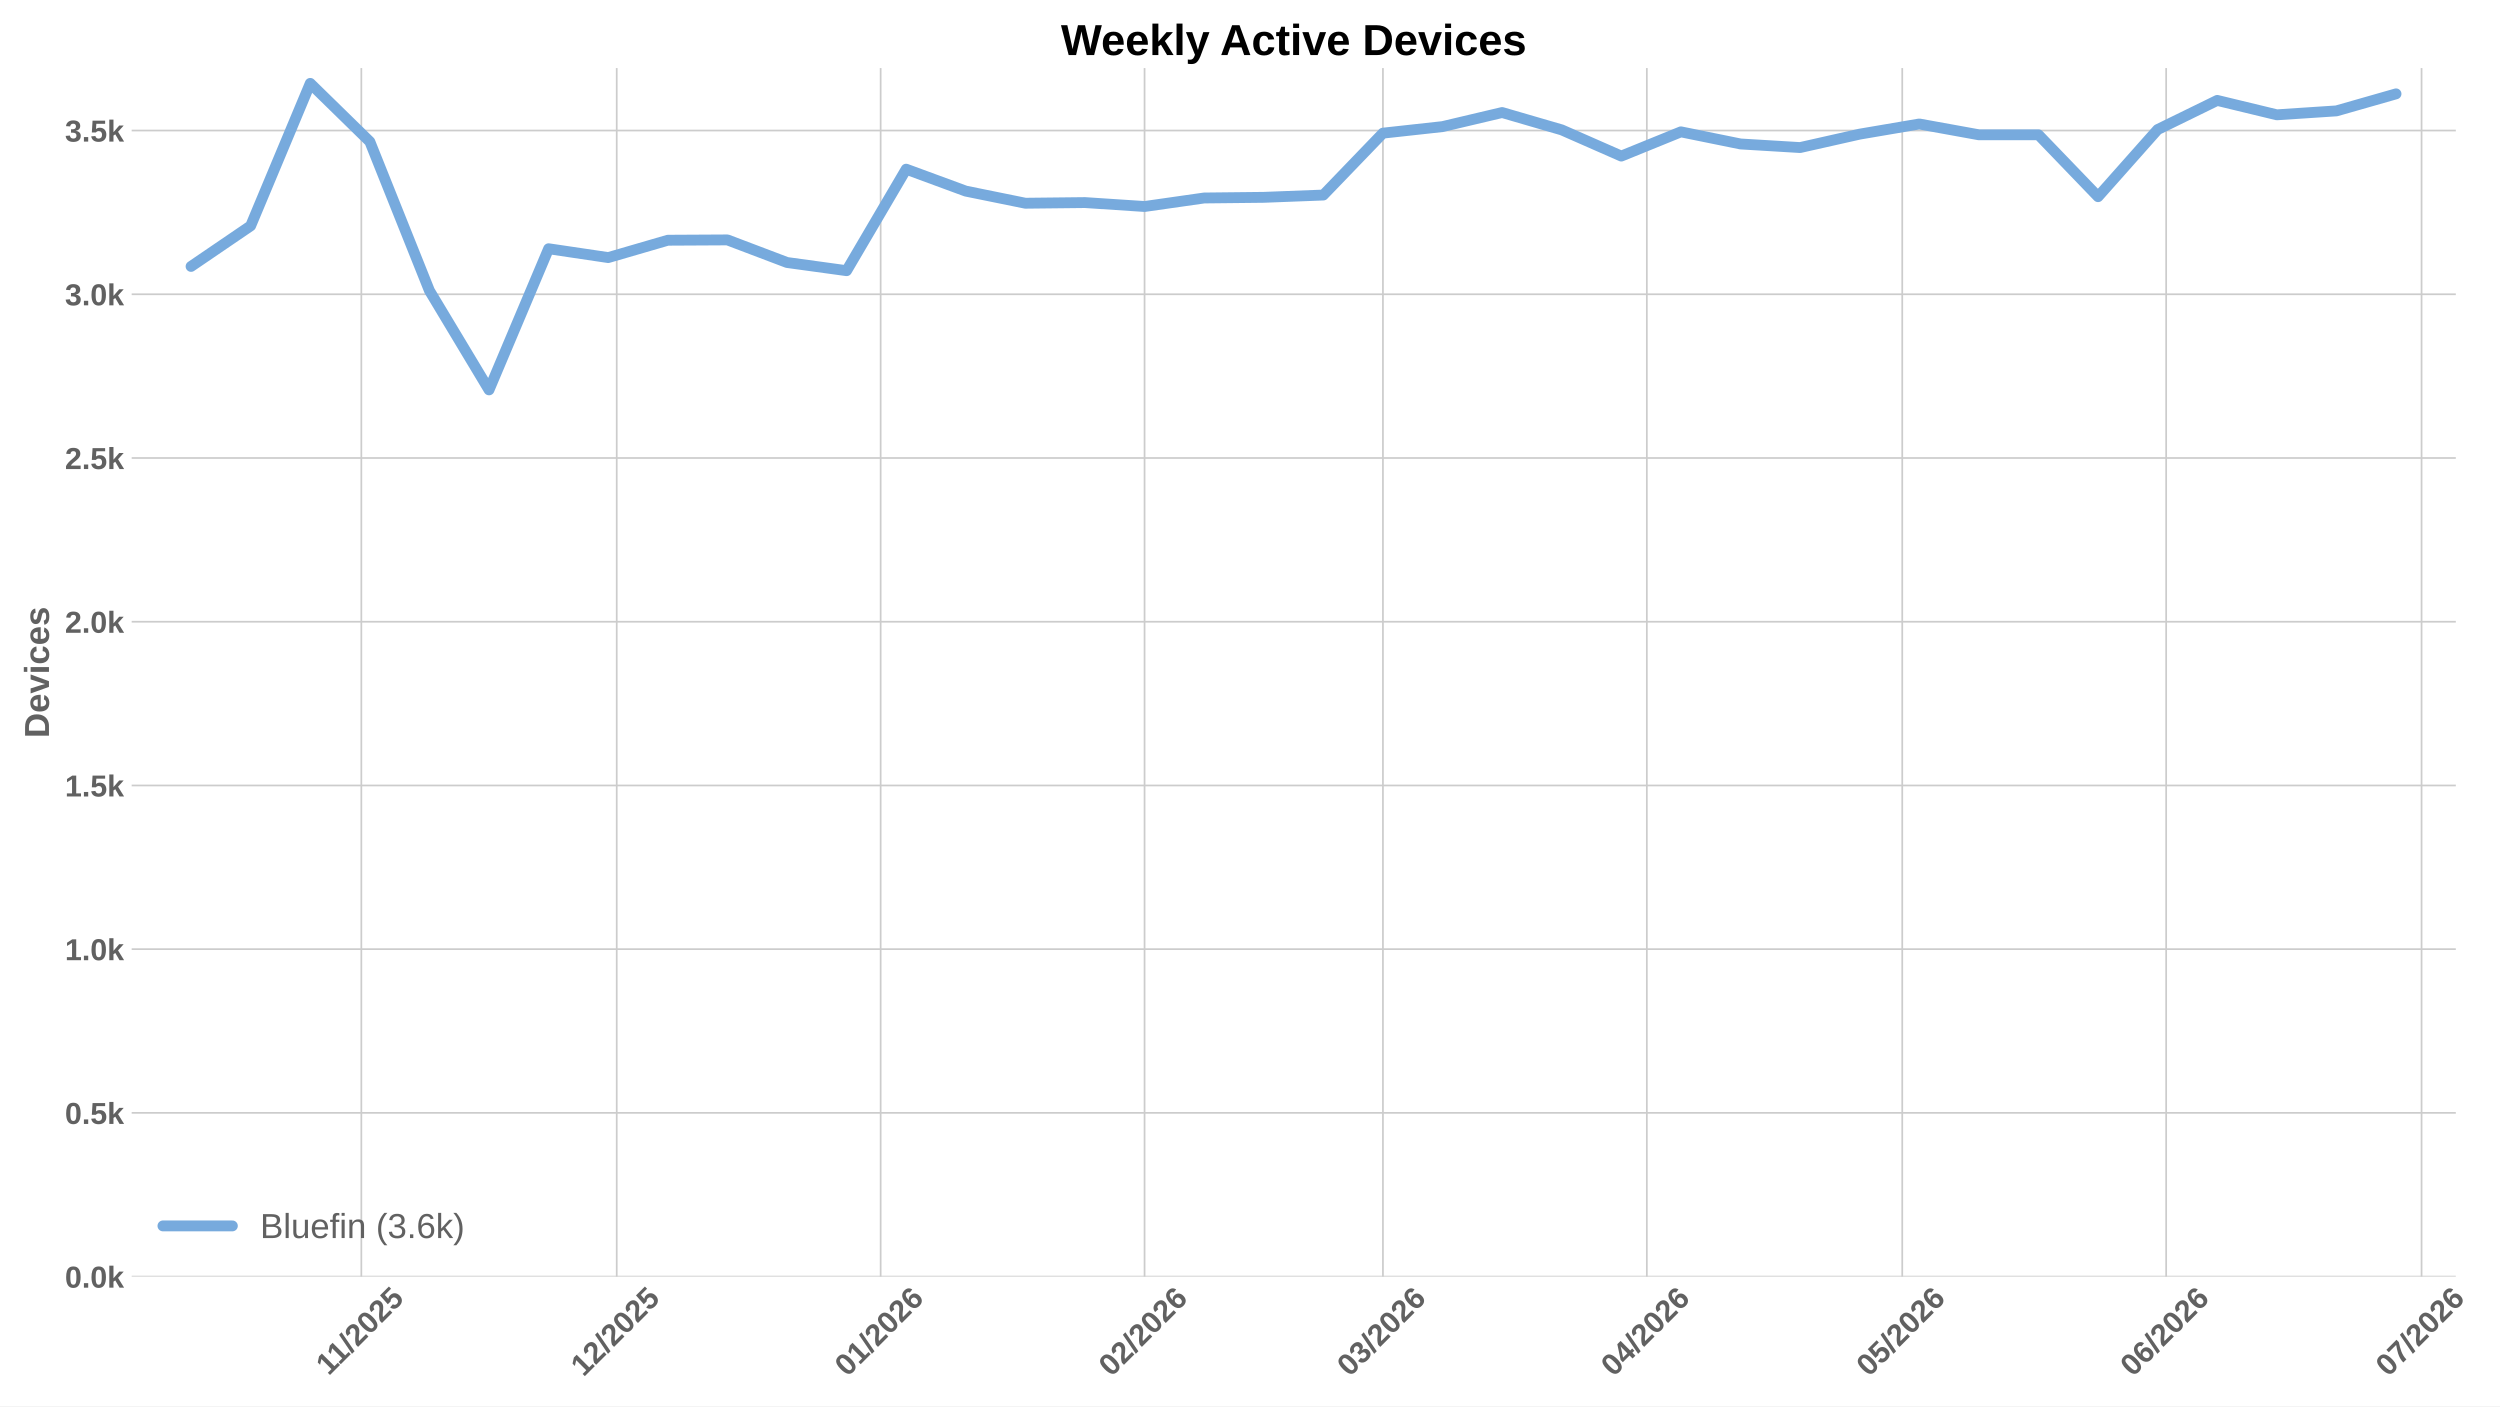
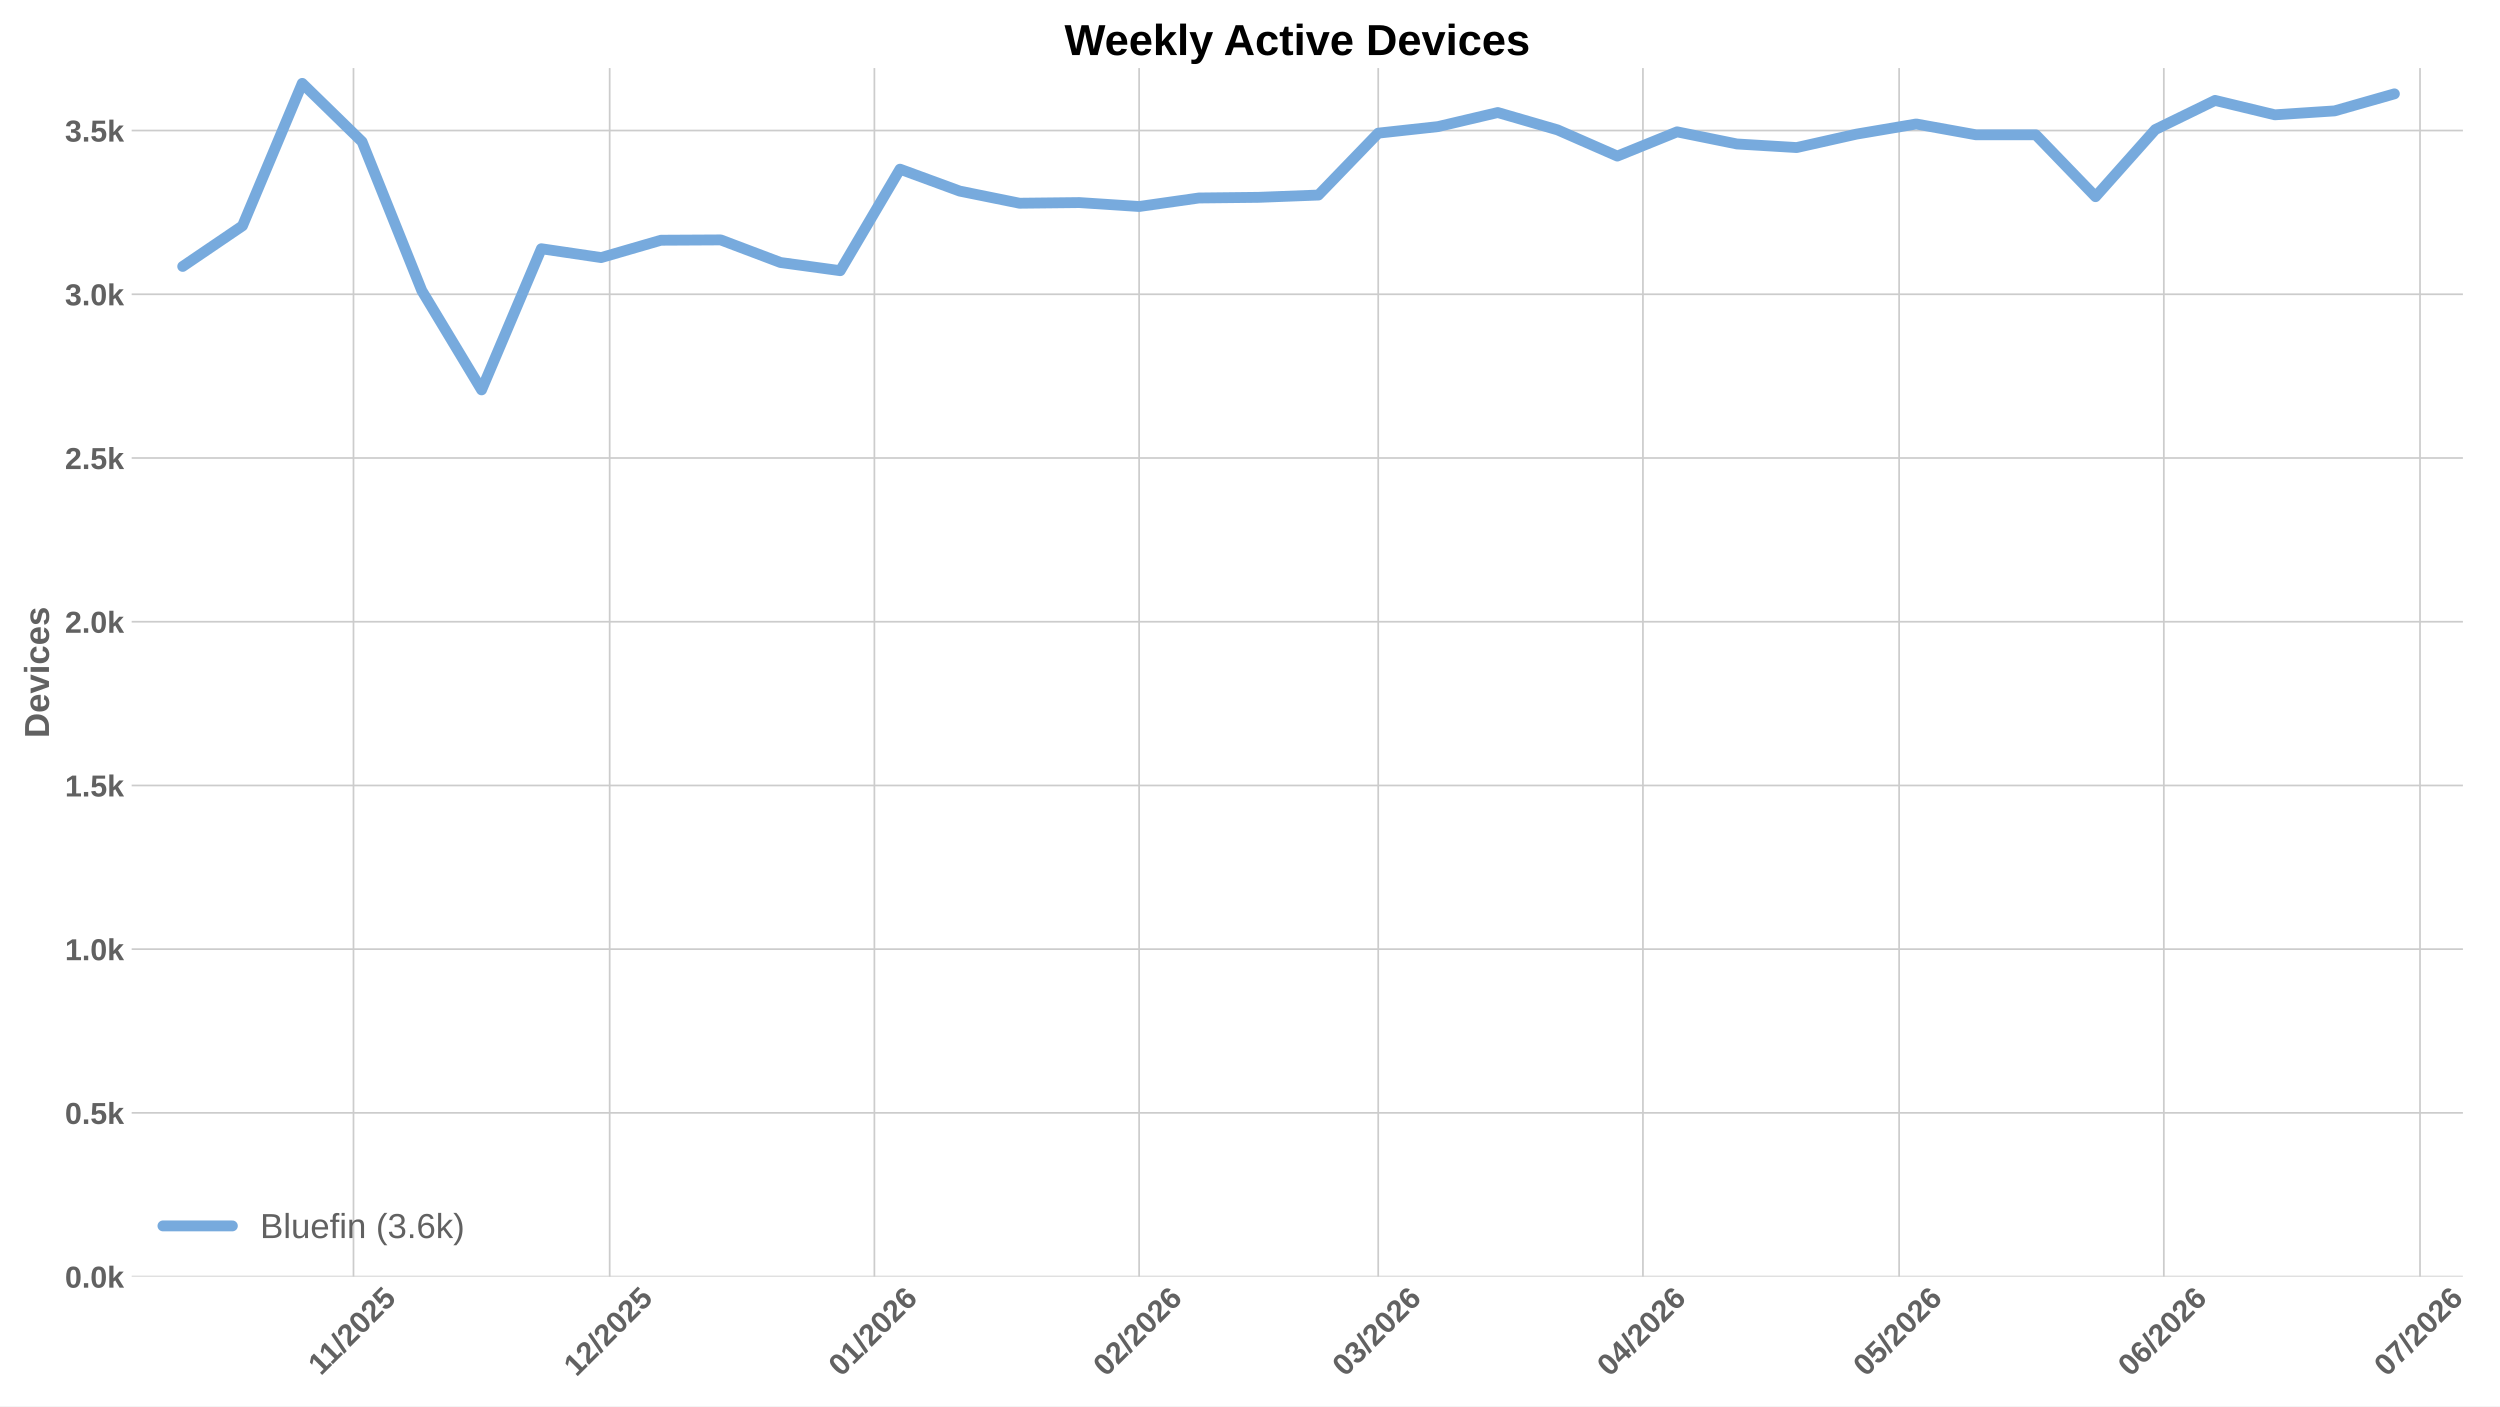
<svg xmlns="http://www.w3.org/2000/svg" xmlns:xlink="http://www.w3.org/1999/xlink" width="1152pt" height="648pt" viewBox="0 0 1152 648" version="1.1">
  <defs>
    <style type="text/css">*{stroke-linejoin: round; stroke-linecap: butt}</style>
  </defs>
  <g id="figure_1">
    <g id="patch_1">
      <path d="M 0 648  L 1152 648  L 1152 0  L 0 0  z " style="fill: #ffffff" />
    </g>
    <g id="axes_1">
      <g id="patch_2">
-         <path d="M 60.676 588.262  L 1131.641 588.262  L 1131.641 31.361  L 60.676 31.361  z " style="fill: #ffffff" />
+         <path d="M 60.676 588.262  L 1134.911 588.262  L 1134.911 31.361  L 60.676 31.361  z " style="fill: #ffffff" />
      </g>
      <g id="matplotlib.axis_1">
        <g id="xtick_1">
          <g id="line2d_1">
-             <path d="M 166.501 588.262  L 166.501 31.361  " clip-path="url(#p8846073edb)" style="fill: none; stroke: #cccccc; stroke-width: 0.8; stroke-linecap: round" />
+             <path d="M 162.89 588.262  L 162.89 31.361  " clip-path="url(#p0425bc1e0e)" style="fill: none; stroke: #cccccc; stroke-width: 0.8; stroke-linecap: round" />
          </g>
          <g id="line2d_2" />
          <g id="text_1">
-             <g style="fill: #616161" transform="translate(151.4457 634.2038) rotate(-45) scale(0.14 -0.14)">
+             <g style="fill: #616161" transform="translate(147.8345 634.2038) rotate(-45) scale(0.14 -0.14)">
              <defs>
                <path id="LiberationSans-Bold-14" d="M 403 0  L 403 653  L 1494 653  L 1494 3656  L 438 2997  L 438 3688  L 1541 4403  L 2372 4403  L 2372 653  L 3381 653  L 3381 0  L 403 0  z " transform="scale(0.015625)" />
                <path id="LiberationSans-Bold-12" d="M 63 -128  L 972 4638  L 1716 4638  L 822 -128  L 63 -128  z " transform="scale(0.015625)" />
                <path id="LiberationSans-Bold-15" d="M 222 0  L 222 609  Q 394 988 711 1347  Q 1028 1706 1509 2097  Q 1972 2472 2158 2715  Q 2344 2959 2344 3194  Q 2344 3769 1766 3769  Q 1484 3769 1336 3617  Q 1188 3466 1144 3163  L 259 3213  Q 334 3825 717 4147  Q 1100 4469 1759 4469  Q 2472 4469 2853 4144  Q 3234 3819 3234 3231  Q 3234 2922 3112 2672  Q 2991 2422 2800 2211  Q 2609 2000 2376 1815  Q 2144 1631 1925 1456  Q 1706 1281 1526 1103  Q 1347 925 1259 722  L 3303 722  L 3303 0  L 222 0  z " transform="scale(0.015625)" />
                <path id="LiberationSans-Bold-13" d="M 3297 2203  Q 3297 1088 2914 512  Q 2531 -63 1766 -63  Q 253 -63 253 2203  Q 253 2994 418 3494  Q 584 3994 915 4231  Q 1247 4469 1791 4469  Q 2572 4469 2934 3903  Q 3297 3338 3297 2203  z M 2416 2203  Q 2416 2813 2356 3150  Q 2297 3488 2165 3634  Q 2034 3781 1784 3781  Q 1519 3781 1383 3632  Q 1247 3484 1189 3148  Q 1131 2813 1131 2203  Q 1131 1600 1192 1261  Q 1253 922 1386 775  Q 1519 628 1772 628  Q 2022 628 2158 783  Q 2294 938 2355 1278  Q 2416 1619 2416 2203  z " transform="scale(0.015625)" />
                <path id="LiberationSans-Bold-18" d="M 3381 1466  Q 3381 766 2945 351  Q 2509 -63 1750 -63  Q 1088 -63 689 235  Q 291 534 197 1100  L 1075 1172  Q 1144 891 1319 762  Q 1494 634 1759 634  Q 2088 634 2283 843  Q 2478 1053 2478 1447  Q 2478 1794 2293 2001  Q 2109 2209 1778 2209  Q 1413 2209 1181 1925  L 325 1925  L 478 4403  L 3125 4403  L 3125 3750  L 1275 3750  L 1203 2638  Q 1522 2919 2000 2919  Q 2628 2919 3004 2528  Q 3381 2138 3381 1466  z " transform="scale(0.015625)" />
              </defs>
              <use xlink:href="#LiberationSans-Bold-14" />
              <use xlink:href="#LiberationSans-Bold-14" transform="translate(50.09375 0)" />
              <use xlink:href="#LiberationSans-Bold-12" transform="translate(105.7031 0)" />
              <use xlink:href="#LiberationSans-Bold-15" transform="translate(133.4844 0)" />
              <use xlink:href="#LiberationSans-Bold-13" transform="translate(189.0938 0)" />
              <use xlink:href="#LiberationSans-Bold-15" transform="translate(244.7031 0)" />
              <use xlink:href="#LiberationSans-Bold-18" transform="translate(300.3125 0)" />
            </g>
          </g>
        </g>
        <g id="xtick_2">
          <g id="line2d_3">
-             <path d="M 284.19 588.262  L 284.19 31.361  " clip-path="url(#p8846073edb)" style="fill: none; stroke: #cccccc; stroke-width: 0.8; stroke-linecap: round" />
+             <path d="M 280.938 588.262  L 280.938 31.361  " clip-path="url(#p0425bc1e0e)" style="fill: none; stroke: #cccccc; stroke-width: 0.8; stroke-linecap: round" />
          </g>
          <g id="line2d_4" />
          <g id="text_2">
-             <g style="fill: #616161" transform="translate(268.8612 634.7498) rotate(-45) scale(0.14 -0.14)">
+             <g style="fill: #616161" transform="translate(265.6093 634.7498) rotate(-45) scale(0.14 -0.14)">
              <use xlink:href="#LiberationSans-Bold-14" />
              <use xlink:href="#LiberationSans-Bold-15" transform="translate(55.60938 0)" />
              <use xlink:href="#LiberationSans-Bold-12" transform="translate(111.2188 0)" />
              <use xlink:href="#LiberationSans-Bold-15" transform="translate(139 0)" />
              <use xlink:href="#LiberationSans-Bold-13" transform="translate(194.6094 0)" />
              <use xlink:href="#LiberationSans-Bold-15" transform="translate(250.2188 0)" />
              <use xlink:href="#LiberationSans-Bold-18" transform="translate(305.8281 0)" />
            </g>
          </g>
        </g>
        <g id="xtick_3">
          <g id="line2d_5">
-             <path d="M 405.801 588.262  L 405.801 31.361  " clip-path="url(#p8846073edb)" style="fill: none; stroke: #cccccc; stroke-width: 0.8; stroke-linecap: round" />
+             <path d="M 402.92 588.262  L 402.92 31.361  " clip-path="url(#p0425bc1e0e)" style="fill: none; stroke: #cccccc; stroke-width: 0.8; stroke-linecap: round" />
          </g>
          <g id="line2d_6" />
          <g id="text_3">
-             <g style="fill: #616161" transform="translate(390.4727 634.7498) rotate(-45) scale(0.14 -0.14)">
+             <g style="fill: #616161" transform="translate(387.5921 634.7498) rotate(-45) scale(0.14 -0.14)">
              <defs>
                <path id="LiberationSans-Bold-19" d="M 3328 1441  Q 3328 738 2934 337  Q 2541 -63 1847 -63  Q 1069 -63 651 482  Q 234 1028 234 2100  Q 234 3278 657 3873  Q 1081 4469 1869 4469  Q 2428 4469 2751 4222  Q 3075 3975 3209 3456  L 2381 3341  Q 2263 3775 1850 3775  Q 1497 3775 1295 3422  Q 1094 3069 1094 2350  Q 1234 2584 1484 2709  Q 1734 2834 2050 2834  Q 2641 2834 2984 2459  Q 3328 2084 3328 1441  z M 2447 1416  Q 2447 1791 2273 1989  Q 2100 2188 1797 2188  Q 1506 2188 1331 2002  Q 1156 1816 1156 1509  Q 1156 1125 1339 873  Q 1522 622 1819 622  Q 2116 622 2281 833  Q 2447 1044 2447 1416  z " transform="scale(0.015625)" />
              </defs>
              <use xlink:href="#LiberationSans-Bold-13" />
              <use xlink:href="#LiberationSans-Bold-14" transform="translate(55.60938 0)" />
              <use xlink:href="#LiberationSans-Bold-12" transform="translate(111.2188 0)" />
              <use xlink:href="#LiberationSans-Bold-15" transform="translate(139 0)" />
              <use xlink:href="#LiberationSans-Bold-13" transform="translate(194.6094 0)" />
              <use xlink:href="#LiberationSans-Bold-15" transform="translate(250.2188 0)" />
              <use xlink:href="#LiberationSans-Bold-19" transform="translate(305.8281 0)" />
            </g>
          </g>
        </g>
        <g id="xtick_4">
          <g id="line2d_7">
-             <path d="M 527.412 588.262  L 527.412 31.361  " clip-path="url(#p8846073edb)" style="fill: none; stroke: #cccccc; stroke-width: 0.8; stroke-linecap: round" />
+             <path d="M 524.903 588.262  L 524.903 31.361  " clip-path="url(#p0425bc1e0e)" style="fill: none; stroke: #cccccc; stroke-width: 0.8; stroke-linecap: round" />
          </g>
          <g id="line2d_8" />
          <g id="text_4">
-             <g style="fill: #616161" transform="translate(512.0841 634.7498) rotate(-45) scale(0.14 -0.14)">
+             <g style="fill: #616161" transform="translate(509.5748 634.7498) rotate(-45) scale(0.14 -0.14)">
              <use xlink:href="#LiberationSans-Bold-13" />
              <use xlink:href="#LiberationSans-Bold-15" transform="translate(55.60938 0)" />
              <use xlink:href="#LiberationSans-Bold-12" transform="translate(111.2188 0)" />
              <use xlink:href="#LiberationSans-Bold-15" transform="translate(139 0)" />
              <use xlink:href="#LiberationSans-Bold-13" transform="translate(194.6094 0)" />
              <use xlink:href="#LiberationSans-Bold-15" transform="translate(250.2188 0)" />
              <use xlink:href="#LiberationSans-Bold-19" transform="translate(305.8281 0)" />
            </g>
          </g>
        </g>
        <g id="xtick_5">
          <g id="line2d_9">
-             <path d="M 637.255 588.262  L 637.255 31.361  " clip-path="url(#p8846073edb)" style="fill: none; stroke: #cccccc; stroke-width: 0.8; stroke-linecap: round" />
+             <path d="M 635.081 588.262  L 635.081 31.361  " clip-path="url(#p0425bc1e0e)" style="fill: none; stroke: #cccccc; stroke-width: 0.8; stroke-linecap: round" />
          </g>
          <g id="line2d_10" />
          <g id="text_5">
-             <g style="fill: #616161" transform="translate(621.9267 634.7498) rotate(-45) scale(0.14 -0.14)">
+             <g style="fill: #616161" transform="translate(619.7528 634.7498) rotate(-45) scale(0.14 -0.14)">
              <defs>
                <path id="LiberationSans-Bold-16" d="M 3328 1222  Q 3328 603 2922 265  Q 2516 -72 1766 -72  Q 1056 -72 637 254  Q 219 581 147 1197  L 1041 1275  Q 1125 641 1763 641  Q 2078 641 2253 797  Q 2428 953 2428 1275  Q 2428 1569 2215 1725  Q 2003 1881 1584 1881  L 1278 1881  L 1278 2591  L 1566 2591  Q 1944 2591 2134 2745  Q 2325 2900 2325 3188  Q 2325 3459 2173 3614  Q 2022 3769 1731 3769  Q 1459 3769 1292 3619  Q 1125 3469 1100 3194  L 222 3256  Q 291 3825 694 4147  Q 1097 4469 1747 4469  Q 2438 4469 2827 4158  Q 3216 3847 3216 3297  Q 3216 2884 2973 2618  Q 2731 2353 2275 2266  L 2275 2253  Q 2781 2194 3054 1920  Q 3328 1647 3328 1222  z " transform="scale(0.015625)" />
              </defs>
              <use xlink:href="#LiberationSans-Bold-13" />
              <use xlink:href="#LiberationSans-Bold-16" transform="translate(55.60938 0)" />
              <use xlink:href="#LiberationSans-Bold-12" transform="translate(111.2188 0)" />
              <use xlink:href="#LiberationSans-Bold-15" transform="translate(139 0)" />
              <use xlink:href="#LiberationSans-Bold-13" transform="translate(194.6094 0)" />
              <use xlink:href="#LiberationSans-Bold-15" transform="translate(250.2188 0)" />
              <use xlink:href="#LiberationSans-Bold-19" transform="translate(305.8281 0)" />
            </g>
          </g>
        </g>
        <g id="xtick_6">
          <g id="line2d_11">
-             <path d="M 758.867 588.262  L 758.867 31.361  " clip-path="url(#p8846073edb)" style="fill: none; stroke: #cccccc; stroke-width: 0.8; stroke-linecap: round" />
+             <path d="M 757.064 588.262  L 757.064 31.361  " clip-path="url(#p0425bc1e0e)" style="fill: none; stroke: #cccccc; stroke-width: 0.8; stroke-linecap: round" />
          </g>
          <g id="line2d_12" />
          <g id="text_6">
-             <g style="fill: #616161" transform="translate(743.5382 634.7498) rotate(-45) scale(0.14 -0.14)">
+             <g style="fill: #616161" transform="translate(741.7355 634.7498) rotate(-45) scale(0.14 -0.14)">
              <defs>
                <path id="LiberationSans-Bold-17" d="M 2938 897  L 2938 0  L 2100 0  L 2100 897  L 97 897  L 97 1556  L 1956 4403  L 2938 4403  L 2938 1550  L 3525 1550  L 3525 897  L 2938 897  z M 2100 2991  Q 2100 3159 2111 3356  Q 2122 3553 2128 3609  Q 2047 3434 1834 3103  L 813 1550  L 2100 1550  L 2100 2991  z " transform="scale(0.015625)" />
              </defs>
              <use xlink:href="#LiberationSans-Bold-13" />
              <use xlink:href="#LiberationSans-Bold-17" transform="translate(55.60938 0)" />
              <use xlink:href="#LiberationSans-Bold-12" transform="translate(111.2188 0)" />
              <use xlink:href="#LiberationSans-Bold-15" transform="translate(139 0)" />
              <use xlink:href="#LiberationSans-Bold-13" transform="translate(194.6094 0)" />
              <use xlink:href="#LiberationSans-Bold-15" transform="translate(250.2188 0)" />
              <use xlink:href="#LiberationSans-Bold-19" transform="translate(305.8281 0)" />
            </g>
          </g>
        </g>
        <g id="xtick_7">
          <g id="line2d_13">
-             <path d="M 876.555 588.262  L 876.555 31.361  " clip-path="url(#p8846073edb)" style="fill: none; stroke: #cccccc; stroke-width: 0.8; stroke-linecap: round" />
+             <path d="M 875.112 588.262  L 875.112 31.361  " clip-path="url(#p0425bc1e0e)" style="fill: none; stroke: #cccccc; stroke-width: 0.8; stroke-linecap: round" />
          </g>
          <g id="line2d_14" />
          <g id="text_7">
-             <g style="fill: #616161" transform="translate(861.2267 634.7498) rotate(-45) scale(0.14 -0.14)">
+             <g style="fill: #616161" transform="translate(859.7834 634.7498) rotate(-45) scale(0.14 -0.14)">
              <use xlink:href="#LiberationSans-Bold-13" />
              <use xlink:href="#LiberationSans-Bold-18" transform="translate(55.60938 0)" />
              <use xlink:href="#LiberationSans-Bold-12" transform="translate(111.2188 0)" />
              <use xlink:href="#LiberationSans-Bold-15" transform="translate(139 0)" />
              <use xlink:href="#LiberationSans-Bold-13" transform="translate(194.6094 0)" />
              <use xlink:href="#LiberationSans-Bold-15" transform="translate(250.2188 0)" />
              <use xlink:href="#LiberationSans-Bold-19" transform="translate(305.8281 0)" />
            </g>
          </g>
        </g>
        <g id="xtick_8">
          <g id="line2d_15">
-             <path d="M 998.166 588.262  L 998.166 31.361  " clip-path="url(#p8846073edb)" style="fill: none; stroke: #cccccc; stroke-width: 0.8; stroke-linecap: round" />
+             <path d="M 997.094 588.262  L 997.094 31.361  " clip-path="url(#p0425bc1e0e)" style="fill: none; stroke: #cccccc; stroke-width: 0.8; stroke-linecap: round" />
          </g>
          <g id="line2d_16" />
          <g id="text_8">
-             <g style="fill: #616161" transform="translate(982.8381 634.7498) rotate(-45) scale(0.14 -0.14)">
+             <g style="fill: #616161" transform="translate(981.7661 634.7498) rotate(-45) scale(0.14 -0.14)">
              <use xlink:href="#LiberationSans-Bold-13" />
              <use xlink:href="#LiberationSans-Bold-19" transform="translate(55.60938 0)" />
              <use xlink:href="#LiberationSans-Bold-12" transform="translate(111.2188 0)" />
              <use xlink:href="#LiberationSans-Bold-15" transform="translate(139 0)" />
              <use xlink:href="#LiberationSans-Bold-13" transform="translate(194.6094 0)" />
              <use xlink:href="#LiberationSans-Bold-15" transform="translate(250.2188 0)" />
              <use xlink:href="#LiberationSans-Bold-19" transform="translate(305.8281 0)" />
            </g>
          </g>
        </g>
        <g id="xtick_9">
          <g id="line2d_17">
-             <path d="M 1115.855 588.262  L 1115.855 31.361  " clip-path="url(#p8846073edb)" style="fill: none; stroke: #cccccc; stroke-width: 0.8; stroke-linecap: round" />
+             <path d="M 1115.142 588.262  L 1115.142 31.361  " clip-path="url(#p0425bc1e0e)" style="fill: none; stroke: #cccccc; stroke-width: 0.8; stroke-linecap: round" />
          </g>
          <g id="line2d_18" />
          <g id="text_9">
-             <g style="fill: #616161" transform="translate(1100.527 634.7498) rotate(-45) scale(0.14 -0.14)">
+             <g style="fill: #616161" transform="translate(1099.814 634.7498) rotate(-45) scale(0.14 -0.14)">
              <defs>
                <path id="LiberationSans-Bold-1a" d="M 3278 3706  Q 2981 3238 2717 2797  Q 2453 2356 2256 1911  Q 2059 1466 1945 995  Q 1831 525 1831 0  L 916 0  Q 916 550 1059 1064  Q 1203 1578 1475 2111  Q 1747 2644 2463 3681  L 275 3681  L 275 4403  L 3278 4403  L 3278 3706  z " transform="scale(0.015625)" />
              </defs>
              <use xlink:href="#LiberationSans-Bold-13" />
              <use xlink:href="#LiberationSans-Bold-1a" transform="translate(55.60938 0)" />
              <use xlink:href="#LiberationSans-Bold-12" transform="translate(111.2188 0)" />
              <use xlink:href="#LiberationSans-Bold-15" transform="translate(139 0)" />
              <use xlink:href="#LiberationSans-Bold-13" transform="translate(194.6094 0)" />
              <use xlink:href="#LiberationSans-Bold-15" transform="translate(250.2188 0)" />
              <use xlink:href="#LiberationSans-Bold-19" transform="translate(305.8281 0)" />
            </g>
          </g>
        </g>
      </g>
      <g id="matplotlib.axis_2">
        <g id="ytick_1">
          <g id="line2d_19">
-             <path d="M 60.676 588.262  L 1131.641 588.262  " clip-path="url(#p8846073edb)" style="fill: none; stroke: #cccccc; stroke-width: 0.8; stroke-linecap: round" />
+             <path d="M 60.676 588.262  L 1134.911 588.262  " clip-path="url(#p0425bc1e0e)" style="fill: none; stroke: #cccccc; stroke-width: 0.8; stroke-linecap: round" />
          </g>
          <g id="line2d_20" />
          <g id="text_10">
            <g style="fill: #616161" transform="translate(29.93031 593.3584) scale(0.14 -0.14)">
              <defs>
                <path id="LiberationSans-Bold-11" d="M 434 0  L 434 953  L 1338 953  L 1338 0  L 434 0  z " transform="scale(0.015625)" />
                <path id="LiberationSans-Bold-4e" d="M 2606 0  L 1703 1531  L 1325 1269  L 1325 0  L 447 0  L 447 4638  L 1325 4638  L 1325 1981  L 2531 3381  L 3475 3381  L 2288 2063  L 3566 0  L 2606 0  z " transform="scale(0.015625)" />
              </defs>
              <use xlink:href="#LiberationSans-Bold-13" />
              <use xlink:href="#LiberationSans-Bold-11" transform="translate(55.60938 0)" />
              <use xlink:href="#LiberationSans-Bold-13" transform="translate(83.39062 0)" />
              <use xlink:href="#LiberationSans-Bold-4e" transform="translate(139 0)" />
            </g>
          </g>
        </g>
        <g id="ytick_2">
          <g id="line2d_21">
-             <path d="M 60.676 512.818  L 1131.641 512.818  " clip-path="url(#p8846073edb)" style="fill: none; stroke: #cccccc; stroke-width: 0.8; stroke-linecap: round" />
+             <path d="M 60.676 512.818  L 1134.911 512.818  " clip-path="url(#p0425bc1e0e)" style="fill: none; stroke: #cccccc; stroke-width: 0.8; stroke-linecap: round" />
          </g>
          <g id="line2d_22" />
          <g id="text_11">
            <g style="fill: #616161" transform="translate(29.93031 517.9139) scale(0.14 -0.14)">
              <use xlink:href="#LiberationSans-Bold-13" />
              <use xlink:href="#LiberationSans-Bold-11" transform="translate(55.60938 0)" />
              <use xlink:href="#LiberationSans-Bold-18" transform="translate(83.39062 0)" />
              <use xlink:href="#LiberationSans-Bold-4e" transform="translate(139 0)" />
            </g>
          </g>
        </g>
        <g id="ytick_3">
          <g id="line2d_23">
-             <path d="M 60.676 437.373  L 1131.641 437.373  " clip-path="url(#p8846073edb)" style="fill: none; stroke: #cccccc; stroke-width: 0.8; stroke-linecap: round" />
+             <path d="M 60.676 437.373  L 1134.911 437.373  " clip-path="url(#p0425bc1e0e)" style="fill: none; stroke: #cccccc; stroke-width: 0.8; stroke-linecap: round" />
          </g>
          <g id="line2d_24" />
          <g id="text_12">
            <g style="fill: #616161" transform="translate(29.93031 442.4693) scale(0.14 -0.14)">
              <use xlink:href="#LiberationSans-Bold-14" />
              <use xlink:href="#LiberationSans-Bold-11" transform="translate(55.60938 0)" />
              <use xlink:href="#LiberationSans-Bold-13" transform="translate(83.39062 0)" />
              <use xlink:href="#LiberationSans-Bold-4e" transform="translate(139 0)" />
            </g>
          </g>
        </g>
        <g id="ytick_4">
          <g id="line2d_25">
-             <path d="M 60.676 361.929  L 1131.641 361.929  " clip-path="url(#p8846073edb)" style="fill: none; stroke: #cccccc; stroke-width: 0.8; stroke-linecap: round" />
+             <path d="M 60.676 361.929  L 1134.911 361.929  " clip-path="url(#p0425bc1e0e)" style="fill: none; stroke: #cccccc; stroke-width: 0.8; stroke-linecap: round" />
          </g>
          <g id="line2d_26" />
          <g id="text_13">
            <g style="fill: #616161" transform="translate(29.93031 367.0247) scale(0.14 -0.14)">
              <use xlink:href="#LiberationSans-Bold-14" />
              <use xlink:href="#LiberationSans-Bold-11" transform="translate(55.60938 0)" />
              <use xlink:href="#LiberationSans-Bold-18" transform="translate(83.39062 0)" />
              <use xlink:href="#LiberationSans-Bold-4e" transform="translate(139 0)" />
            </g>
          </g>
        </g>
        <g id="ytick_5">
          <g id="line2d_27">
-             <path d="M 60.676 286.484  L 1131.641 286.484  " clip-path="url(#p8846073edb)" style="fill: none; stroke: #cccccc; stroke-width: 0.8; stroke-linecap: round" />
+             <path d="M 60.676 286.484  L 1134.911 286.484  " clip-path="url(#p0425bc1e0e)" style="fill: none; stroke: #cccccc; stroke-width: 0.8; stroke-linecap: round" />
          </g>
          <g id="line2d_28" />
          <g id="text_14">
            <g style="fill: #616161" transform="translate(29.93031 291.5801) scale(0.14 -0.14)">
              <use xlink:href="#LiberationSans-Bold-15" />
              <use xlink:href="#LiberationSans-Bold-11" transform="translate(55.60938 0)" />
              <use xlink:href="#LiberationSans-Bold-13" transform="translate(83.39062 0)" />
              <use xlink:href="#LiberationSans-Bold-4e" transform="translate(139 0)" />
            </g>
          </g>
        </g>
        <g id="ytick_6">
          <g id="line2d_29">
-             <path d="M 60.676 211.039  L 1131.641 211.039  " clip-path="url(#p8846073edb)" style="fill: none; stroke: #cccccc; stroke-width: 0.8; stroke-linecap: round" />
+             <path d="M 60.676 211.039  L 1134.911 211.039  " clip-path="url(#p0425bc1e0e)" style="fill: none; stroke: #cccccc; stroke-width: 0.8; stroke-linecap: round" />
          </g>
          <g id="line2d_30" />
          <g id="text_15">
            <g style="fill: #616161" transform="translate(29.93031 216.1355) scale(0.14 -0.14)">
              <use xlink:href="#LiberationSans-Bold-15" />
              <use xlink:href="#LiberationSans-Bold-11" transform="translate(55.60938 0)" />
              <use xlink:href="#LiberationSans-Bold-18" transform="translate(83.39062 0)" />
              <use xlink:href="#LiberationSans-Bold-4e" transform="translate(139 0)" />
            </g>
          </g>
        </g>
        <g id="ytick_7">
          <g id="line2d_31">
-             <path d="M 60.676 135.595  L 1131.641 135.595  " clip-path="url(#p8846073edb)" style="fill: none; stroke: #cccccc; stroke-width: 0.8; stroke-linecap: round" />
+             <path d="M 60.676 135.595  L 1134.911 135.595  " clip-path="url(#p0425bc1e0e)" style="fill: none; stroke: #cccccc; stroke-width: 0.8; stroke-linecap: round" />
          </g>
          <g id="line2d_32" />
          <g id="text_16">
            <g style="fill: #616161" transform="translate(29.93031 140.691) scale(0.14 -0.14)">
              <use xlink:href="#LiberationSans-Bold-16" />
              <use xlink:href="#LiberationSans-Bold-11" transform="translate(55.60938 0)" />
              <use xlink:href="#LiberationSans-Bold-13" transform="translate(83.39062 0)" />
              <use xlink:href="#LiberationSans-Bold-4e" transform="translate(139 0)" />
            </g>
          </g>
        </g>
        <g id="ytick_8">
          <g id="line2d_33">
-             <path d="M 60.676 60.15  L 1131.641 60.15  " clip-path="url(#p8846073edb)" style="fill: none; stroke: #cccccc; stroke-width: 0.8; stroke-linecap: round" />
+             <path d="M 60.676 60.15  L 1134.911 60.15  " clip-path="url(#p0425bc1e0e)" style="fill: none; stroke: #cccccc; stroke-width: 0.8; stroke-linecap: round" />
          </g>
          <g id="line2d_34" />
          <g id="text_17">
            <g style="fill: #616161" transform="translate(29.93031 65.24639) scale(0.14 -0.14)">
              <use xlink:href="#LiberationSans-Bold-16" />
              <use xlink:href="#LiberationSans-Bold-11" transform="translate(55.60938 0)" />
              <use xlink:href="#LiberationSans-Bold-18" transform="translate(83.39062 0)" />
              <use xlink:href="#LiberationSans-Bold-4e" transform="translate(139 0)" />
            </g>
          </g>
        </g>
        <g id="text_18">
          <g style="fill: #616161" transform="translate(22.56312 340.0552) rotate(-90) scale(0.16 -0.16)">
            <defs>
              <path id="LiberationSans-Bold-27" d="M 4353 2234  Q 4353 1553 4086 1045  Q 3819 538 3330 269  Q 2841 0 2209 0  L 428 0  L 428 4403  L 2022 4403  Q 3134 4403 3743 3842  Q 4353 3281 4353 2234  z M 3425 2234  Q 3425 2944 3056 3317  Q 2688 3691 2003 3691  L 1350 3691  L 1350 713  L 2131 713  Q 2725 713 3075 1122  Q 3425 1531 3425 2234  z " transform="scale(0.015625)" />
              <path id="LiberationSans-Bold-48" d="M 1831 -63  Q 1069 -63 659 389  Q 250 841 250 1706  Q 250 2544 665 2994  Q 1081 3444 1844 3444  Q 2572 3444 2956 2961  Q 3341 2478 3341 1547  L 3341 1522  L 1172 1522  Q 1172 1028 1355 776  Q 1538 525 1875 525  Q 2341 525 2463 928  L 3291 856  Q 2931 -63 1831 -63  z M 1831 2891  Q 1522 2891 1355 2675  Q 1188 2459 1178 2072  L 2491 2072  Q 2466 2481 2294 2686  Q 2122 2891 1831 2891  z " transform="scale(0.015625)" />
              <path id="LiberationSans-Bold-59" d="M 2284 0  L 1234 0  L 25 3381  L 953 3381  L 1544 1491  Q 1591 1334 1766 709  Q 1797 838 1894 1159  Q 1991 1481 2613 3381  L 3531 3381  L 2284 0  z " transform="scale(0.015625)" />
              <path id="LiberationSans-Bold-4c" d="M 447 3991  L 447 4638  L 1325 4638  L 1325 3991  L 447 3991  z M 447 0  L 447 3381  L 1325 3381  L 1325 0  L 447 0  z " transform="scale(0.015625)" />
              <path id="LiberationSans-Bold-46" d="M 1856 -63  Q 1088 -63 669 395  Q 250 853 250 1672  Q 250 2509 672 2976  Q 1094 3444 1869 3444  Q 2466 3444 2856 3144  Q 3247 2844 3347 2316  L 2463 2272  Q 2425 2531 2275 2686  Q 2125 2841 1850 2841  Q 1172 2841 1172 1706  Q 1172 538 1863 538  Q 2113 538 2281 695  Q 2450 853 2491 1166  L 3372 1125  Q 3325 778 3123 506  Q 2922 234 2594 85  Q 2266 -63 1856 -63  z " transform="scale(0.015625)" />
              <path id="LiberationSans-Bold-56" d="M 3297 988  Q 3297 497 2895 217  Q 2494 -63 1784 -63  Q 1088 -63 717 157  Q 347 378 225 844  L 997 959  Q 1063 719 1223 619  Q 1384 519 1784 519  Q 2153 519 2322 612  Q 2491 706 2491 906  Q 2491 1069 2355 1164  Q 2219 1259 1894 1325  Q 1150 1472 890 1598  Q 631 1725 495 1926  Q 359 2128 359 2422  Q 359 2906 732 3176  Q 1106 3447 1791 3447  Q 2394 3447 2761 3212  Q 3128 2978 3219 2534  L 2441 2453  Q 2403 2659 2256 2761  Q 2109 2863 1791 2863  Q 1478 2863 1322 2783  Q 1166 2703 1166 2516  Q 1166 2369 1286 2283  Q 1406 2197 1691 2141  Q 2088 2059 2395 1973  Q 2703 1888 2889 1769  Q 3075 1650 3186 1464  Q 3297 1278 3297 988  z " transform="scale(0.015625)" />
            </defs>
            <use xlink:href="#LiberationSans-Bold-27" />
            <use xlink:href="#LiberationSans-Bold-48" transform="translate(72.21875 0)" />
            <use xlink:href="#LiberationSans-Bold-59" transform="translate(127.8281 0)" />
            <use xlink:href="#LiberationSans-Bold-4c" transform="translate(183.4375 0)" />
            <use xlink:href="#LiberationSans-Bold-46" transform="translate(211.2188 0)" />
            <use xlink:href="#LiberationSans-Bold-48" transform="translate(266.8281 0)" />
            <use xlink:href="#LiberationSans-Bold-56" transform="translate(322.4375 0)" />
          </g>
        </g>
      </g>
      <g id="line2d_35">
-         <path d="M 88.042 122.769  L 115.503 104.059  L 142.963 38.422  L 170.424 65.28  L 197.885 133.935  L 225.345 179.654  L 252.806 114.621  L 280.267 118.695  L 307.727 110.698  L 335.188 110.547  L 362.649 120.959  L 390.109 124.731  L 417.57 77.955  L 445.031 88.065  L 472.491 93.648  L 499.952 93.346  L 527.412 95.156  L 554.873 91.233  L 582.334 90.932  L 609.794 89.875  L 637.255 61.357  L 664.716 58.34  L 692.176 51.851  L 719.637 59.848  L 747.098 71.92  L 774.558 60.754  L 802.019 66.337  L 829.48 67.996  L 856.94 61.81  L 884.401 57.132  L 911.862 62.112  L 939.322 62.112  L 966.783 90.63  L 994.244 59.698  L 1021.704 46.268  L 1049.165 52.908  L 1076.625 51.097  L 1104.086 43.251  " clip-path="url(#p8846073edb)" style="fill: none; stroke: #77aadd; stroke-width: 5; stroke-linecap: round" />
+         <path d="M 84.191 122.769  L 111.736 104.059  L 139.28 38.422  L 166.825 65.28  L 194.369 133.935  L 221.914 179.654  L 249.458 114.621  L 277.003 118.695  L 304.547 110.698  L 332.092 110.547  L 359.636 120.959  L 387.181 124.731  L 414.725 77.955  L 442.27 88.065  L 469.814 93.648  L 497.359 93.346  L 524.903 95.156  L 552.448 91.233  L 579.992 90.932  L 607.537 89.875  L 635.081 61.357  L 662.626 58.34  L 690.17 51.851  L 717.715 59.848  L 745.259 71.92  L 772.804 60.754  L 800.348 66.337  L 827.893 67.996  L 855.437 61.81  L 882.982 57.132  L 910.526 62.112  L 938.071 62.112  L 965.615 90.63  L 993.16 59.698  L 1020.704 46.268  L 1048.249 52.908  L 1075.793 51.097  L 1103.338 43.251  " clip-path="url(#p0425bc1e0e)" style="fill: none; stroke: #77aadd; stroke-width: 5; stroke-linecap: round" />
      </g>
      <g id="patch_3">
        <path d="M 60.676 588.262  L 60.676 31.361  " style="fill: none" />
      </g>
      <g id="patch_4">
-         <path d="M 1131.641 588.262  L 1131.641 31.361  " style="fill: none" />
+         <path d="M 1134.911 588.262  L 1134.911 31.361  " style="fill: none" />
      </g>
      <g id="patch_5">
-         <path d="M 60.676 588.262  L 1131.641 588.262  " style="fill: none" />
+         <path d="M 60.676 588.262  L 1134.911 588.262  " style="fill: none" />
      </g>
      <g id="patch_6">
-         <path d="M 60.676 31.361  L 1131.641 31.361  " style="fill: none" />
+         <path d="M 60.676 31.361  L 1134.911 31.361  " style="fill: none" />
      </g>
      <g id="text_19">
-         <g transform="translate(488.8755 25.36055) scale(0.2 -0.2)">
+         <g transform="translate(490.5104 25.36055) scale(0.2 -0.2)">
          <defs>
            <path id="LiberationSans-Bold-3a" d="M 4897 0  L 3803 0  L 3206 2547  Q 3097 2997 3022 3488  Q 2947 3078 2900 2864  Q 2853 2650 2234 0  L 1141 0  L 6 4403  L 941 4403  L 1578 1559  L 1722 872  Q 1809 1306 1892 1701  Q 1975 2097 2516 4403  L 3547 4403  L 4103 2059  Q 4169 1797 4325 872  L 4403 1234  L 4569 1953  L 5100 4403  L 6034 4403  L 4897 0  z " transform="scale(0.015625)" />
            <path id="LiberationSans-Bold-4f" d="M 447 0  L 447 4638  L 1325 4638  L 1325 0  L 447 0  z " transform="scale(0.015625)" />
            <path id="LiberationSans-Bold-5c" d="M 884 -1328  Q 569 -1328 331 -1288  L 331 -663  Q 497 -688 634 -688  Q 822 -688 945 -628  Q 1069 -569 1167 -431  Q 1266 -294 1388 34  L 50 3381  L 978 3381  L 1509 1797  Q 1634 1456 1825 753  L 1903 1050  L 2106 1784  L 2606 3381  L 3525 3381  L 2188 -178  Q 1919 -828 1630 -1078  Q 1341 -1328 884 -1328  z " transform="scale(0.015625)" />
            <path id="LiberationSans-Bold-3" transform="scale(0.015625)" />
            <path id="LiberationSans-Bold-24" d="M 3541 0  L 3150 1125  L 1472 1125  L 1081 0  L 159 0  L 1766 4403  L 2853 4403  L 4453 0  L 3541 0  z M 2309 3725  L 2291 3656  Q 2259 3544 2215 3400  Q 2172 3256 1678 1819  L 2944 1819  L 2509 3084  L 2375 3509  L 2309 3725  z " transform="scale(0.015625)" />
            <path id="LiberationSans-Bold-57" d="M 1313 -56  Q 925 -56 715 155  Q 506 366 506 794  L 506 2788  L 78 2788  L 78 3381  L 550 3381  L 825 4175  L 1375 4175  L 1375 3381  L 2016 3381  L 2016 2788  L 1375 2788  L 1375 1031  Q 1375 784 1469 667  Q 1563 550 1759 550  Q 1863 550 2053 594  L 2053 50  Q 1728 -56 1313 -56  z " transform="scale(0.015625)" />
          </defs>
          <use xlink:href="#LiberationSans-Bold-3a" />
          <use xlink:href="#LiberationSans-Bold-48" transform="translate(92.57812 0)" />
          <use xlink:href="#LiberationSans-Bold-48" transform="translate(148.1875 0)" />
          <use xlink:href="#LiberationSans-Bold-4e" transform="translate(203.7969 0)" />
          <use xlink:href="#LiberationSans-Bold-4f" transform="translate(259.4062 0)" />
          <use xlink:href="#LiberationSans-Bold-5c" transform="translate(287.1875 0)" />
          <use xlink:href="#LiberationSans-Bold-3" transform="translate(342.7969 0)" />
          <use xlink:href="#LiberationSans-Bold-24" transform="translate(366.875 0)" />
          <use xlink:href="#LiberationSans-Bold-46" transform="translate(439.0938 0)" />
          <use xlink:href="#LiberationSans-Bold-57" transform="translate(494.7031 0)" />
          <use xlink:href="#LiberationSans-Bold-4c" transform="translate(528 0)" />
          <use xlink:href="#LiberationSans-Bold-59" transform="translate(555.7812 0)" />
          <use xlink:href="#LiberationSans-Bold-48" transform="translate(611.3906 0)" />
          <use xlink:href="#LiberationSans-Bold-3" transform="translate(667 0)" />
          <use xlink:href="#LiberationSans-Bold-27" transform="translate(694.7812 0)" />
          <use xlink:href="#LiberationSans-Bold-48" transform="translate(767 0)" />
          <use xlink:href="#LiberationSans-Bold-59" transform="translate(822.6094 0)" />
          <use xlink:href="#LiberationSans-Bold-4c" transform="translate(878.2188 0)" />
          <use xlink:href="#LiberationSans-Bold-46" transform="translate(906 0)" />
          <use xlink:href="#LiberationSans-Bold-48" transform="translate(961.6094 0)" />
          <use xlink:href="#LiberationSans-Bold-56" transform="translate(1017.219 0)" />
        </g>
      </g>
      <g id="legend_1">
        <g id="line2d_36">
          <path d="M 75.076 564.895  L 91.076 564.895  L 107.076 564.895  " style="fill: none; stroke: #77aadd; stroke-width: 5; stroke-linecap: round" />
        </g>
        <g id="text_20">
          <g style="fill: #616161" transform="translate(119.8756 570.4951) scale(0.16 -0.16)">
            <defs>
              <path id="LiberationSans-25" d="M 3931 1241  Q 3931 653 3503 326  Q 3075 0 2313 0  L 525 0  L 525 4403  L 2125 4403  Q 3675 4403 3675 3334  Q 3675 2944 3456 2678  Q 3238 2413 2838 2322  Q 3363 2259 3647 1970  Q 3931 1681 3931 1241  z M 3075 3263  Q 3075 3619 2831 3772  Q 2588 3925 2125 3925  L 1122 3925  L 1122 2531  L 2125 2531  Q 2603 2531 2839 2711  Q 3075 2891 3075 3263  z M 3328 1288  Q 3328 2066 2234 2066  L 1122 2066  L 1122 478  L 2281 478  Q 2828 478 3078 681  Q 3328 884 3328 1288  z " transform="scale(0.015625)" />
              <path id="LiberationSans-4f" d="M 431 0  L 431 4638  L 994 4638  L 994 0  L 431 0  z " transform="scale(0.015625)" />
              <path id="LiberationSans-58" d="M 981 3381  L 981 1238  Q 981 903 1047 718  Q 1113 534 1256 453  Q 1400 372 1678 372  Q 2084 372 2318 650  Q 2553 928 2553 1422  L 2553 3381  L 3116 3381  L 3116 722  Q 3116 131 3134 0  L 2603 0  Q 2600 16 2597 84  Q 2594 153 2589 242  Q 2584 331 2578 578  L 2569 578  Q 2375 228 2120 82  Q 1866 -63 1488 -63  Q 931 -63 673 214  Q 416 491 416 1128  L 416 3381  L 981 3381  z " transform="scale(0.015625)" />
              <path id="LiberationSans-48" d="M 863 1572  Q 863 991 1103 675  Q 1344 359 1806 359  Q 2172 359 2392 506  Q 2613 653 2691 878  L 3184 738  Q 2881 -63 1806 -63  Q 1056 -63 664 384  Q 272 831 272 1713  Q 272 2550 664 2997  Q 1056 3444 1784 3444  Q 3275 3444 3275 1647  L 3275 1572  L 863 1572  z M 2694 2003  Q 2647 2538 2422 2783  Q 2197 3028 1775 3028  Q 1366 3028 1127 2754  Q 888 2481 869 2003  L 2694 2003  z " transform="scale(0.015625)" />
              <path id="LiberationSans-49" d="M 1128 2972  L 1128 0  L 566 0  L 566 2972  L 91 2972  L 91 3381  L 566 3381  L 566 3763  Q 566 4225 769 4428  Q 972 4631 1391 4631  Q 1625 4631 1788 4594  L 1788 4166  Q 1647 4191 1538 4191  Q 1322 4191 1225 4081  Q 1128 3972 1128 3684  L 1128 3381  L 1788 3381  L 1788 2972  L 1128 2972  z " transform="scale(0.015625)" />
              <path id="LiberationSans-4c" d="M 428 4100  L 428 4638  L 991 4638  L 991 4100  L 428 4100  z M 428 0  L 428 3381  L 991 3381  L 991 0  L 428 0  z " transform="scale(0.015625)" />
              <path id="LiberationSans-51" d="M 2578 0  L 2578 2144  Q 2578 2478 2512 2662  Q 2447 2847 2303 2928  Q 2159 3009 1881 3009  Q 1475 3009 1240 2731  Q 1006 2453 1006 1959  L 1006 0  L 444 0  L 444 2659  Q 444 3250 425 3381  L 956 3381  Q 959 3366 962 3297  Q 966 3228 970 3139  Q 975 3050 981 2803  L 991 2803  Q 1184 3153 1439 3298  Q 1694 3444 2072 3444  Q 2628 3444 2886 3167  Q 3144 2891 3144 2253  L 3144 0  L 2578 0  z " transform="scale(0.015625)" />
              <path id="LiberationSans-3" transform="scale(0.015625)" />
              <path id="LiberationSans-b" d="M 397 1663  Q 397 2566 680 3284  Q 963 4003 1550 4638  L 2094 4638  Q 1509 3988 1236 3256  Q 963 2525 963 1656  Q 963 791 1233 62  Q 1503 -666 2094 -1325  L 1550 -1325  Q 959 -688 678 32  Q 397 753 397 1650  L 397 1663  z " transform="scale(0.015625)" />
              <path id="LiberationSans-16" d="M 3278 1216  Q 3278 606 2890 271  Q 2503 -63 1784 -63  Q 1116 -63 717 239  Q 319 541 244 1131  L 825 1184  Q 938 403 1784 403  Q 2209 403 2451 612  Q 2694 822 2694 1234  Q 2694 1594 2417 1795  Q 2141 1997 1619 1997  L 1300 1997  L 1300 2484  L 1606 2484  Q 2069 2484 2323 2686  Q 2578 2888 2578 3244  Q 2578 3597 2370 3801  Q 2163 4006 1753 4006  Q 1381 4006 1151 3815  Q 922 3625 884 3278  L 319 3322  Q 381 3863 767 4166  Q 1153 4469 1759 4469  Q 2422 4469 2789 4161  Q 3156 3853 3156 3303  Q 3156 2881 2920 2617  Q 2684 2353 2234 2259  L 2234 2247  Q 2728 2194 3003 1916  Q 3278 1638 3278 1216  z " transform="scale(0.015625)" />
              <path id="LiberationSans-11" d="M 584 0  L 584 684  L 1194 684  L 1194 0  L 584 0  z " transform="scale(0.015625)" />
              <path id="LiberationSans-19" d="M 3278 1441  Q 3278 744 2900 340  Q 2522 -63 1856 -63  Q 1113 -63 719 490  Q 325 1044 325 2100  Q 325 3244 734 3856  Q 1144 4469 1900 4469  Q 2897 4469 3156 3572  L 2619 3475  Q 2453 4013 1894 4013  Q 1413 4013 1148 3564  Q 884 3116 884 2266  Q 1038 2550 1316 2698  Q 1594 2847 1953 2847  Q 2563 2847 2920 2465  Q 3278 2084 3278 1441  z M 2706 1416  Q 2706 1894 2472 2153  Q 2238 2413 1819 2413  Q 1425 2413 1183 2183  Q 941 1953 941 1550  Q 941 1041 1192 716  Q 1444 391 1838 391  Q 2244 391 2475 664  Q 2706 938 2706 1416  z " transform="scale(0.015625)" />
              <path id="LiberationSans-4e" d="M 2550 0  L 1406 1544  L 994 1203  L 994 0  L 431 0  L 431 4638  L 994 4638  L 994 1741  L 2478 3381  L 3138 3381  L 1766 1928  L 3209 0  L 2550 0  z " transform="scale(0.015625)" />
              <path id="LiberationSans-c" d="M 1734 1650  Q 1734 747 1451 28  Q 1169 -691 581 -1325  L 38 -1325  Q 625 -669 897 57  Q 1169 784 1169 1656  Q 1169 2528 895 3256  Q 622 3984 38 4638  L 581 4638  Q 1172 4000 1453 3279  Q 1734 2559 1734 1663  L 1734 1650  z " transform="scale(0.015625)" />
            </defs>
            <use xlink:href="#LiberationSans-25" />
            <use xlink:href="#LiberationSans-4f" transform="translate(66.70312 0)" />
            <use xlink:href="#LiberationSans-58" transform="translate(88.92188 0)" />
            <use xlink:href="#LiberationSans-48" transform="translate(144.5312 0)" />
            <use xlink:href="#LiberationSans-49" transform="translate(200.1406 0)" />
            <use xlink:href="#LiberationSans-4c" transform="translate(227.9219 0)" />
            <use xlink:href="#LiberationSans-51" transform="translate(250.1406 0)" />
            <use xlink:href="#LiberationSans-3" transform="translate(305.75 0)" />
            <use xlink:href="#LiberationSans-b" transform="translate(333.5312 0)" />
            <use xlink:href="#LiberationSans-16" transform="translate(366.8281 0)" />
            <use xlink:href="#LiberationSans-11" transform="translate(422.4375 0)" />
            <use xlink:href="#LiberationSans-19" transform="translate(450.2188 0)" />
            <use xlink:href="#LiberationSans-4e" transform="translate(505.8281 0)" />
            <use xlink:href="#LiberationSans-c" transform="translate(555.8281 0)" />
          </g>
        </g>
      </g>
    </g>
  </g>
  <defs>
-     <clipPath id="p8846073edb">
-       <rect x="60.676" y="31.361" width="1070.965" height="556.902" />
+     <clipPath id="p0425bc1e0e">
+       <rect x="60.676" y="31.361" width="1074.235" height="556.902" />
    </clipPath>
  </defs>
</svg>
